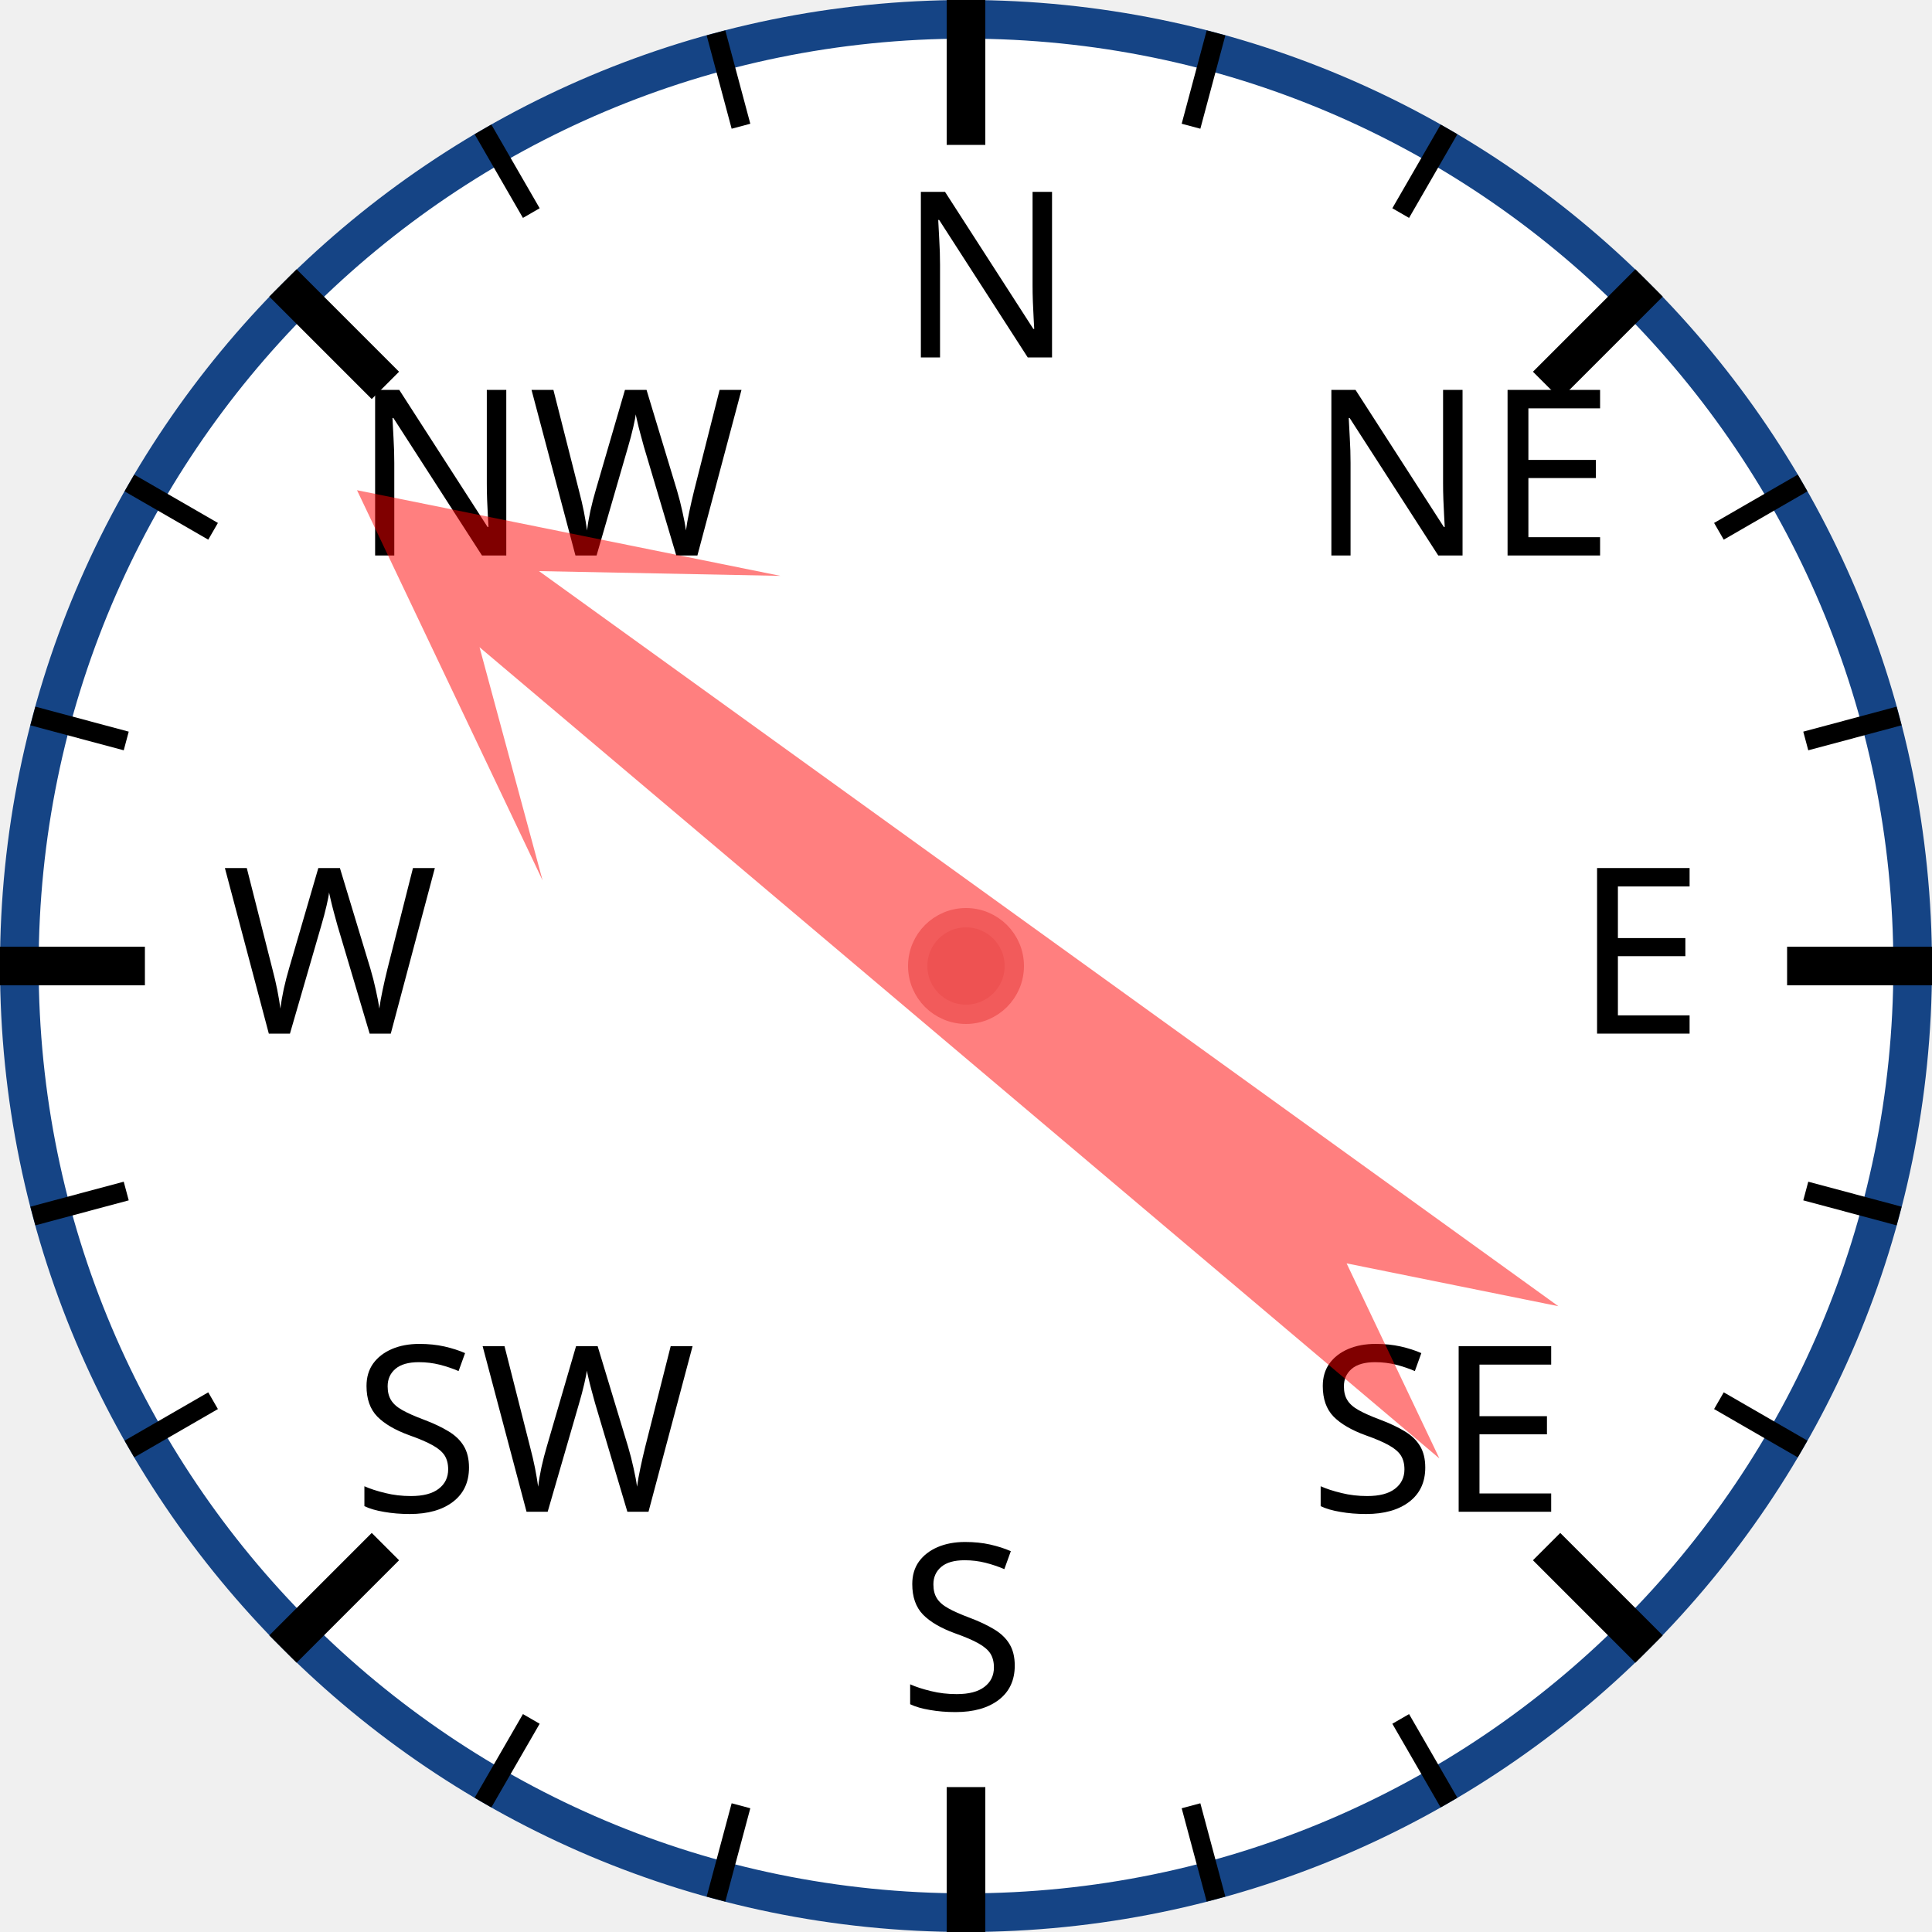
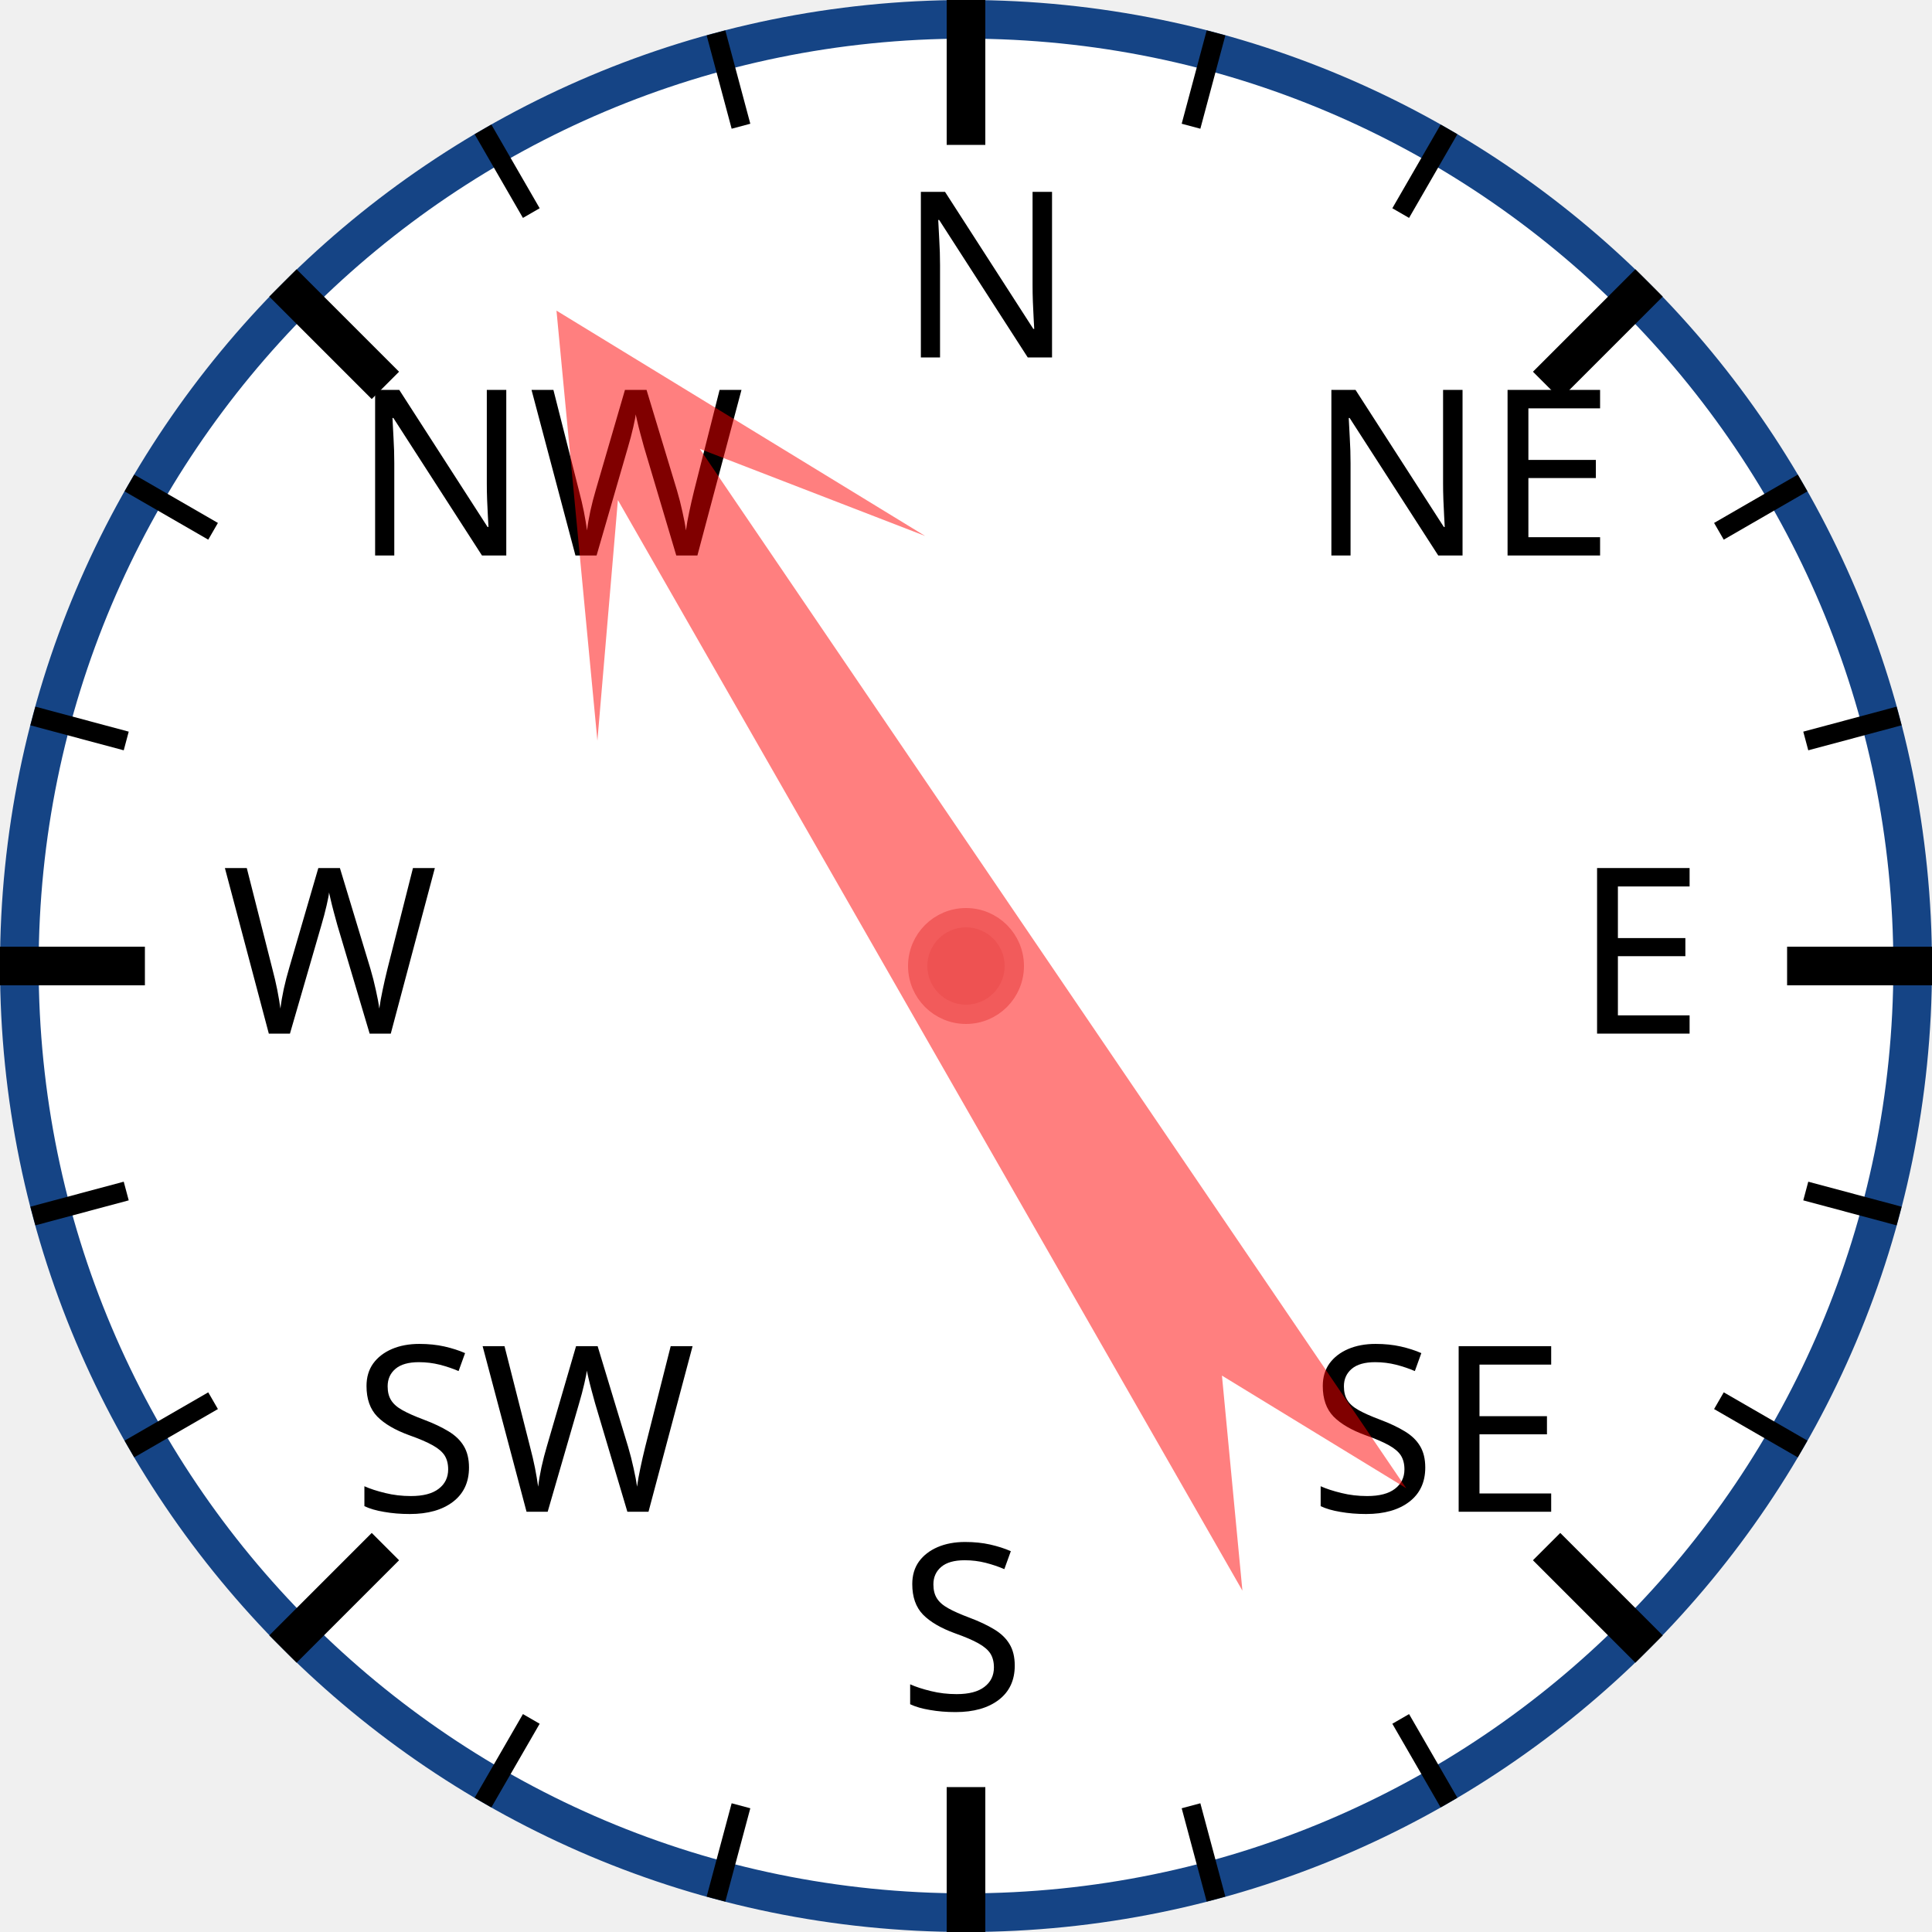
<svg xmlns="http://www.w3.org/2000/svg" width="120px" height="120px" viewBox="0 0 200 200">
  <circle cx="100" cy="100" r="98" style="fill: white; stroke: #154485; stroke-width: 4;" />
  <text x="93.0" y="37.0" style="font-family: sans-serif; font-size: 18pt;">N</text>
  <line x1="100.0" y1="0.0" x2="100.0" y2="15.0" style="stroke: black; stroke-width: 4;" />
  <line x1="74.118" y1="3.407" x2="76.706" y2="13.067" style="stroke: black; stroke-width: 2;" />
  <line x1="50" y1="13.397" x2="55" y2="22.058" style="stroke: black; stroke-width: 2;" />
  <text x="36.503" y="57.503" style="font-family: sans-serif; font-size: 18pt;">NW</text>
  <line x1="29.289" y1="29.289" x2="39.896" y2="39.896" style="stroke: black; stroke-width: 4;" />
  <line x1="13.397" y1="50" x2="22.058" y2="55" style="stroke: black; stroke-width: 2;" />
  <line x1="3.407" y1="74.118" x2="13.067" y2="76.706" style="stroke: black; stroke-width: 2;" />
  <text x="23.0" y="107.0" style="font-family: sans-serif; font-size: 18pt;">W</text>
  <line x1="0.0" y1="100.0" x2="15.0" y2="100.0" style="stroke: black; stroke-width: 4;" />
  <line x1="3.407" y1="125.882" x2="13.067" y2="123.294" style="stroke: black; stroke-width: 2;" />
  <line x1="13.397" y1="150" x2="22.058" y2="145" style="stroke: black; stroke-width: 2;" />
  <text x="36.503" y="156.497" style="font-family: sans-serif; font-size: 18pt;">SW</text>
  <line x1="29.289" y1="170.711" x2="39.896" y2="160.104" style="stroke: black; stroke-width: 4;" />
  <line x1="50" y1="186.603" x2="55" y2="177.942" style="stroke: black; stroke-width: 2;" />
  <line x1="74.118" y1="196.593" x2="76.706" y2="186.933" style="stroke: black; stroke-width: 2;" />
  <text x="93" y="177.0" style="font-family: sans-serif; font-size: 18pt;">S</text>
  <line x1="100" y1="200.0" x2="100" y2="185.0" style="stroke: black; stroke-width: 4;" />
  <line x1="125.882" y1="196.593" x2="123.294" y2="186.933" style="stroke: black; stroke-width: 2;" />
  <line x1="150.0" y1="186.603" x2="145.0" y2="177.942" style="stroke: black; stroke-width: 2;" />
  <text x="135.497" y="156.497" style="font-family: sans-serif; font-size: 18pt;">SE</text>
  <line x1="170.711" y1="170.711" x2="160.104" y2="160.104" style="stroke: black; stroke-width: 4;" />
  <line x1="186.603" y1="150" x2="177.942" y2="145" style="stroke: black; stroke-width: 2;" />
  <line x1="196.593" y1="125.882" x2="186.933" y2="123.294" style="stroke: black; stroke-width: 2;" />
  <text x="163.0" y="107" style="font-family: sans-serif; font-size: 18pt;">E</text>
  <line x1="200.0" y1="100" x2="185.0" y2="100" style="stroke: black; stroke-width: 4;" />
  <line x1="196.593" y1="74.118" x2="186.933" y2="76.706" style="stroke: black; stroke-width: 2;" />
  <line x1="186.603" y1="50" x2="177.942" y2="55" style="stroke: black; stroke-width: 2;" />
  <text x="135.497" y="57.503" style="font-family: sans-serif; font-size: 18pt;">NE</text>
  <line x1="170.711" y1="29.289" x2="160.104" y2="39.896" style="stroke: black; stroke-width: 4;" />
  <line x1="150" y1="13.397" x2="145" y2="22.058" style="stroke: black; stroke-width: 2;" />
  <line x1="125.882" y1="3.407" x2="123.294" y2="13.067" style="stroke: black; stroke-width: 2;" />
-   <polygon points="100 20 120 60 105 40 110 170 100 150 90 170 95 40 80 60" style="fill: red; fill-opacity: 0.5;" transform="rotate(308,100,100)" />
+   <polygon points="100 20 120 60 105 40 110 170 100 150 90 170 95 40 80 60" style="fill: red; fill-opacity: 0.5;" transform="rotate(328,100,100)" />
  <circle cx="100" cy="100" r="5" style="fill: #EE5252; stroke: #F25B5B; stroke-width: 2;" />
</svg>
